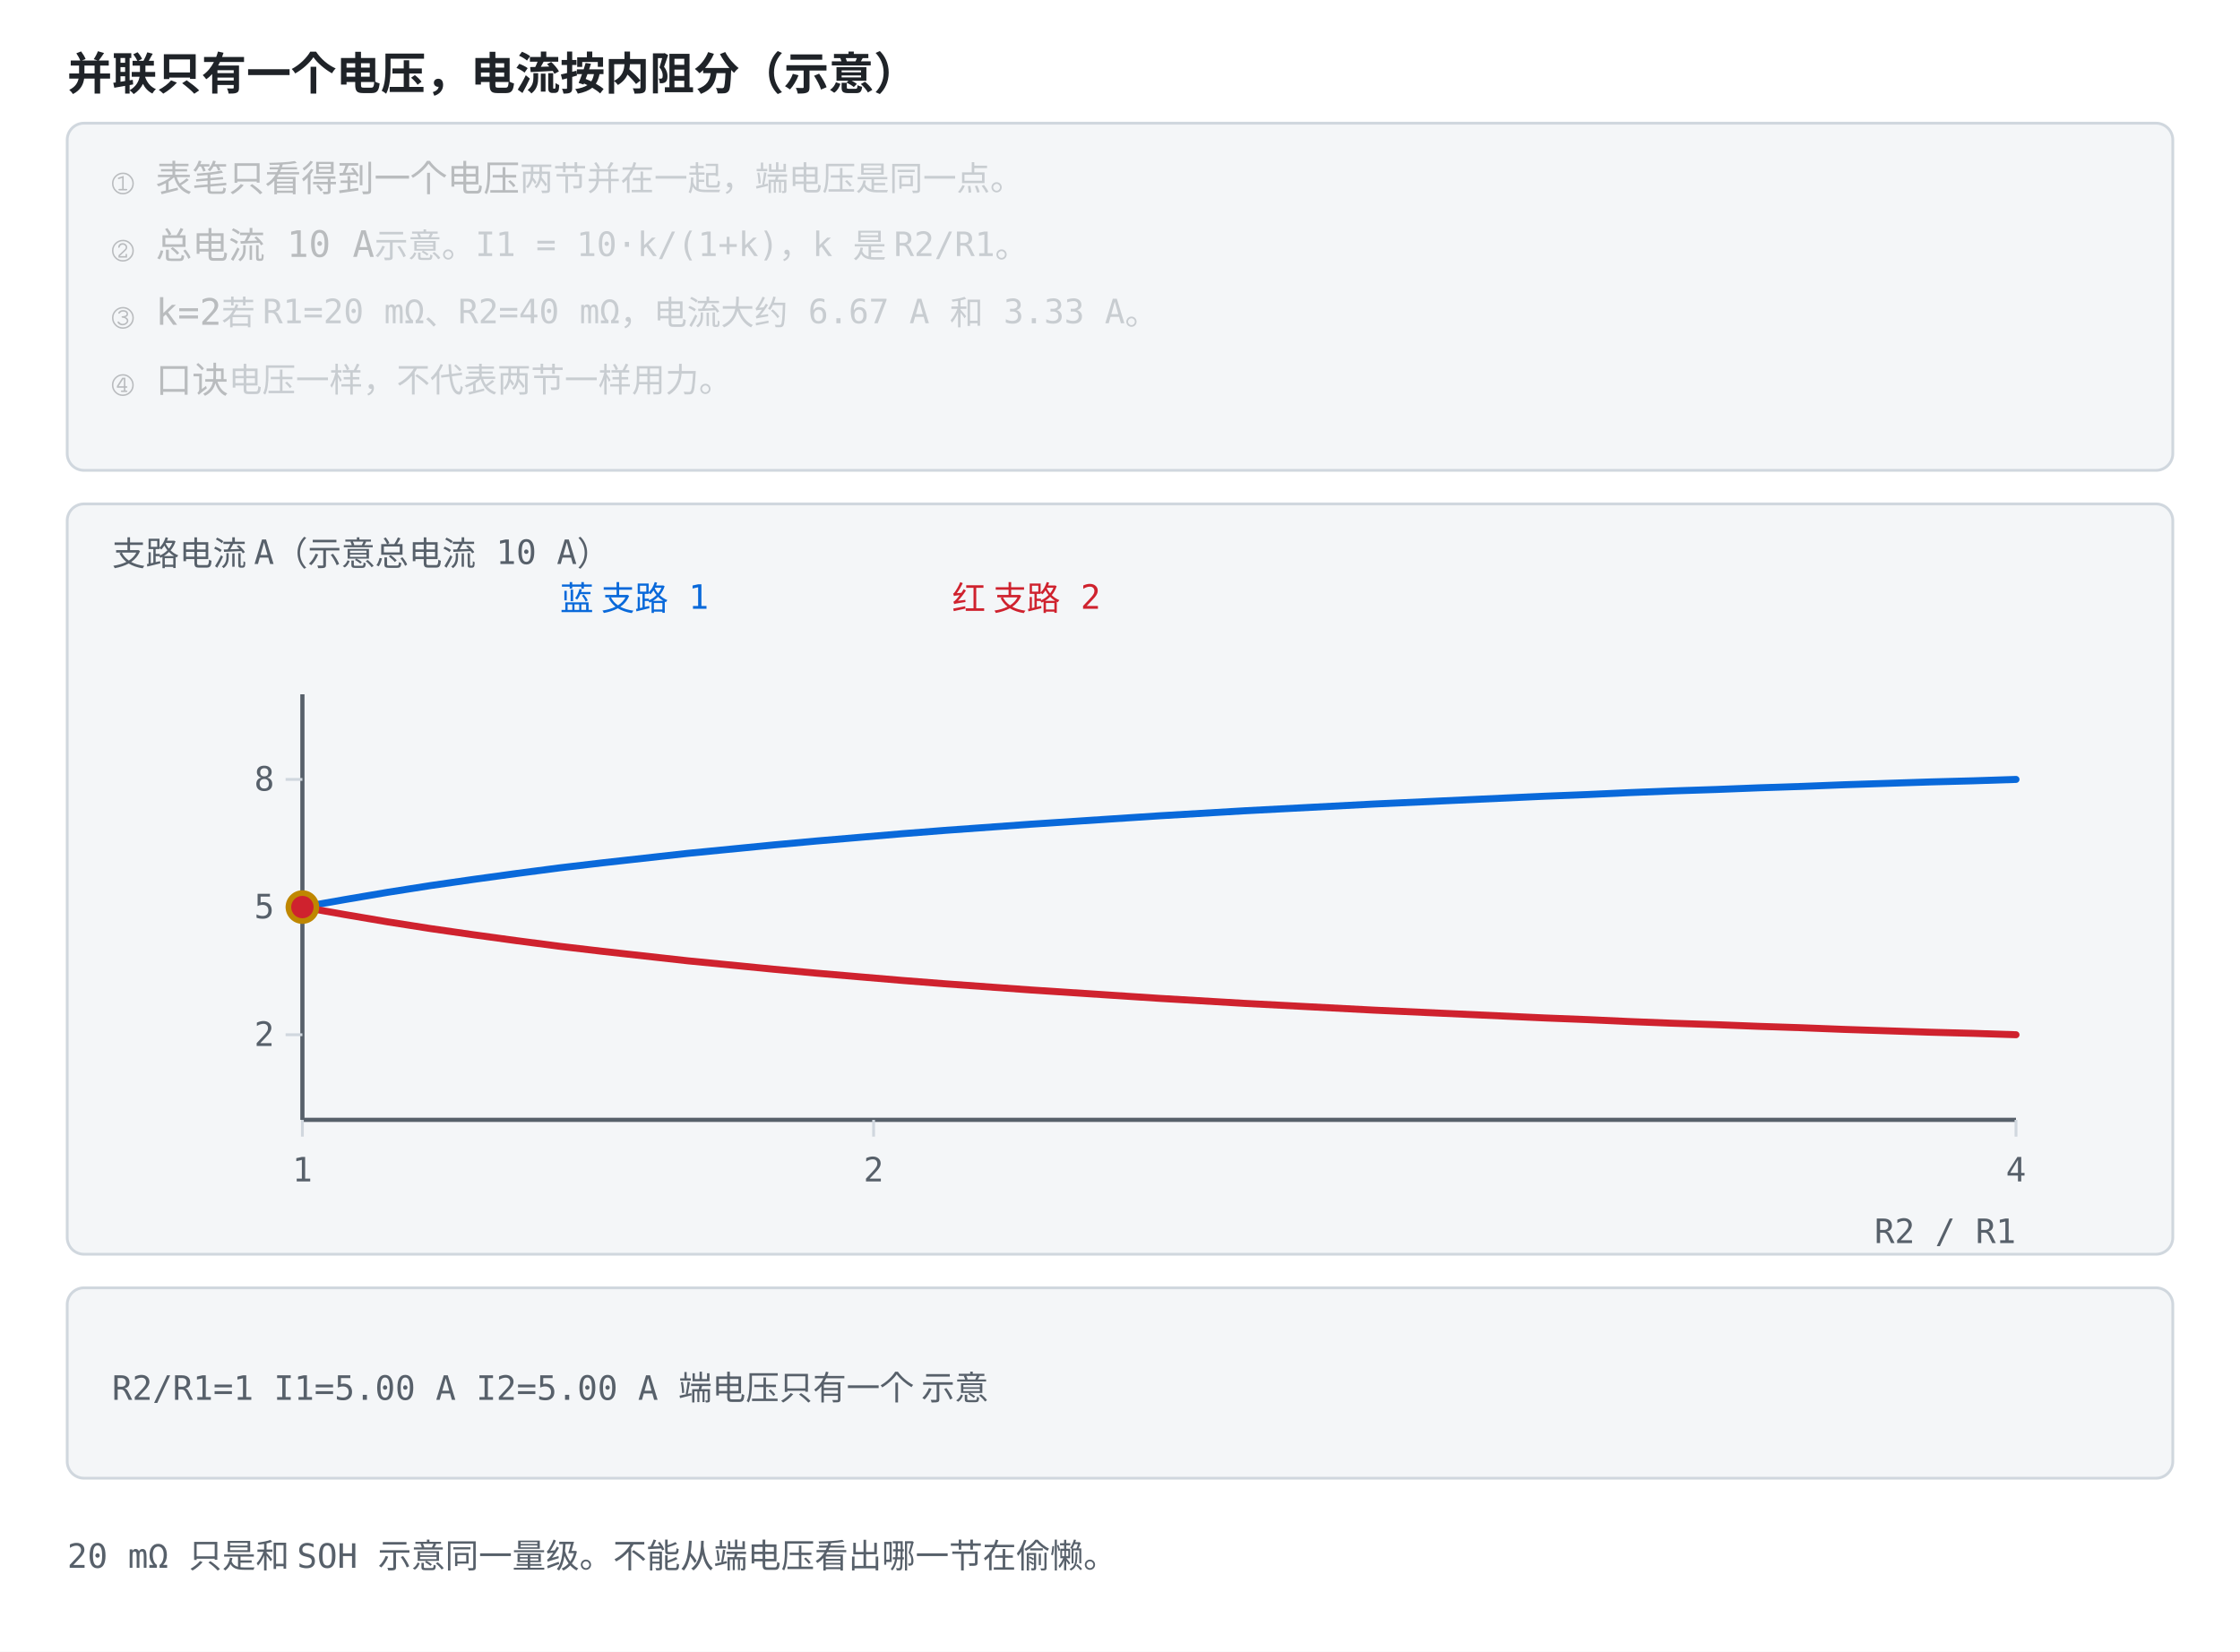
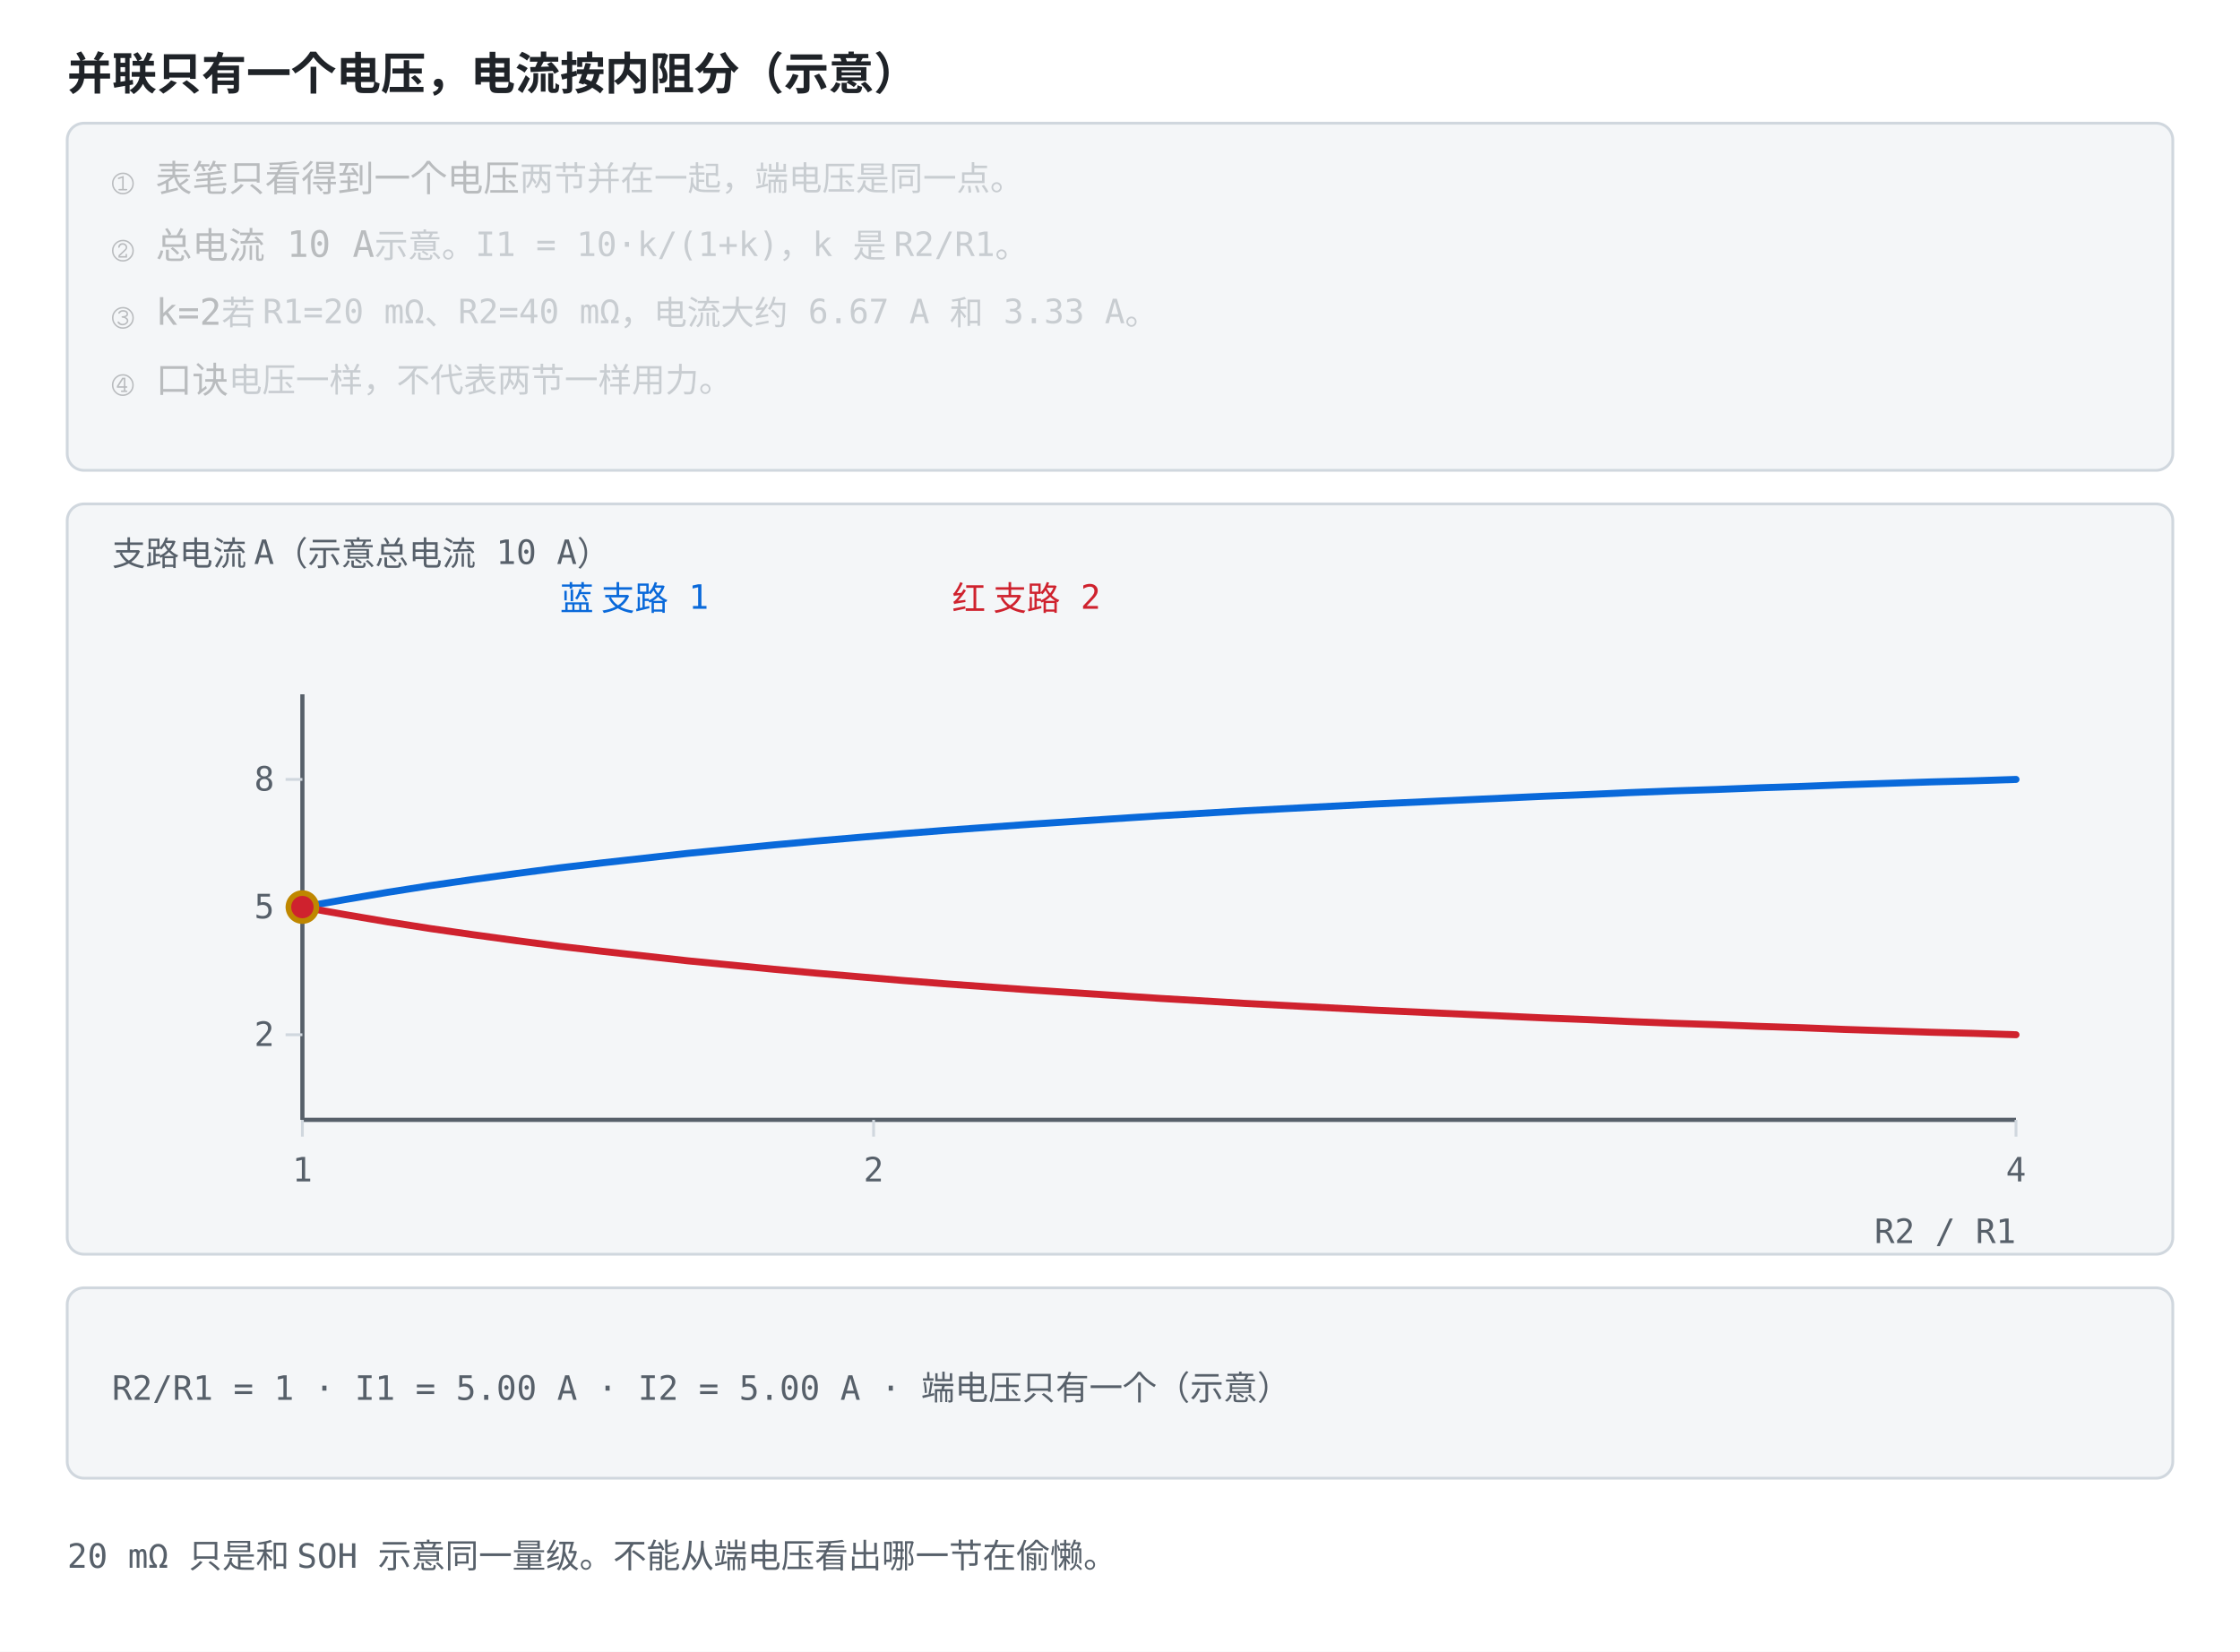
<svg xmlns="http://www.w3.org/2000/svg" viewBox="0 0 800 590" role="img" font-family="ui-monospace, Consolas, monospace">
  <style>
    .bg { fill: #ffffff; }
    .panel { fill: #f4f6f8; stroke: #d0d7de; }
    .axis { stroke: #57606a; stroke-width: 1.5; fill: none; }
    .grid { stroke: #d0d7de; stroke-width: 1; fill: none; }
    .txt { fill: #1f2328; font-size: 13px; }
    .small { fill: #57606a; font-size: 12px; }
    .title { fill: #1f2328; font-size: 16px; font-weight: bold; }
    .hi { fill: #0969da; }
    .warn { fill: #cf222e; }
    .ok { fill: #1a7f37; }
    .gold { fill: #9a6700; }
    .lineb { stroke: #0969da; stroke-width: 2.5; fill: none; }
    .liner { stroke: #cf222e; stroke-width: 2.5; fill: none; }
    .lineg { stroke: #1a7f37; stroke-width: 2.2; fill: none; stroke-dasharray: 6 4; }
    .liney { stroke: #bf8700; stroke-width: 2.2; fill: none; }
    .linek { stroke: #57606a; stroke-width: 2.2; fill: none; stroke-dasharray: 7 4; }
    .dotb { fill: #0969da; }
    .dotr { fill: #cf222e; }
    .dotg { fill: #1a7f37; }
    .doty { fill: #bf8700; }
    .boxb { fill: #ddf4ff; stroke: #0969da; }
+     .boxy { fill: #fff8c5; stroke: #d4a72c; }
+     .boxr { fill: #ffebe9; stroke: #ff8182; }
    @media (prefers-color-scheme: dark) {
      .bg { fill: #0d1117; }
      .panel { fill: #161b22; stroke: #30363d; }
      .axis { stroke: #8b949e; }
      .grid { stroke: #30363d; }
      .txt { fill: #e6edf3; }
      .small { fill: #8b949e; }
      .title { fill: #e6edf3; }
      .hi { fill: #4493f8; }
      .warn { fill: #ff7b72; }
      .ok { fill: #3fb950; }
      .gold { fill: #d29922; }
      .lineb { stroke: #4493f8; }
      .liner { stroke: #ff7b72; }
      .lineg { stroke: #3fb950; }
      .liney { stroke: #d29922; }
      .linek { stroke: #8b949e; }
      .dotb { fill: #4493f8; }
      .dotr { fill: #ff7b72; }
      .dotg { fill: #3fb950; }
      .doty { fill: #d29922; }
      .boxb { fill: #12233a; stroke: #4493f8; }
+       .boxy { fill: #3d2e00; stroke: #d29922; }
+       .boxr { fill: #3d1418; stroke: #f85149; }
    }
  </style>
  <rect class="bg" width="800" height="590" />
  <text class="title" x="24" y="32">并联只有一个电压，电流按内阻分（示意）</text>
  <rect class="panel" x="24" y="44" width="752" height="124" rx="6" />
  <text class="txt" x="40" y="68" opacity="0.28">① 表笔只看得到一个电压<tspan class="small">　两节并在一起，端电压是同一点。</tspan>
    <animate attributeName="opacity" values="1;1;0.28;0.28;0.28;0.28;0.28;0.28" keyTimes="0;0.249;0.25;0.499;0.5;0.749;0.75;1" dur="12s" repeatCount="indefinite" />
  </text>
  <text class="txt" x="40" y="92" opacity="0.28">② 总电流 10 A<tspan class="small">　示意。I1 = 10·k/(1+k)，k 是 R2/R1。</tspan>
    <animate attributeName="opacity" values="0.28;0.28;1;1;0.28;0.28;0.28;0.28" keyTimes="0;0.249;0.25;0.499;0.5;0.749;0.75;1" dur="12s" repeatCount="indefinite" />
  </text>
  <text class="txt" x="40" y="116" opacity="0.28">③ k=2<tspan class="small">　若 R1=20 mΩ、R2=40 mΩ，电流大约 6.67 A 和 3.33 A。</tspan>
    <animate attributeName="opacity" values="0.28;0.28;0.28;0.28;1;1;0.28;0.28" keyTimes="0;0.249;0.25;0.499;0.5;0.749;0.75;1" dur="12s" repeatCount="indefinite" />
  </text>
  <text class="txt" x="40" y="140" opacity="0.28">④ 口诀<tspan class="small">　电压一样，不代表两节一样用力。</tspan>
    <animate attributeName="opacity" values="0.28;0.28;0.28;0.28;0.28;0.28;1;1" keyTimes="0;0.249;0.25;0.499;0.5;0.749;0.75;1" dur="12s" repeatCount="indefinite" />
  </text>
  <rect class="panel" x="24" y="180" width="752" height="268" rx="6" />
  <text class="small" x="40" y="202">支路电流 A（示意总电流 10 A）</text>
  <text class="hi" x="200" y="218">蓝 支路 1</text>
  <text class="warn" x="340" y="218">红 支路 2</text>
  <line class="axis" x1="108.0" y1="248.0" x2="108.0" y2="400.0" />
  <line class="axis" x1="108.0" y1="400.0" x2="720.0" y2="400.0" />
  <line class="grid" x1="108.0" y1="400.0" x2="108.0" y2="406.0" />
  <text class="small" x="108.0" y="422.0" text-anchor="middle">1</text>
  <line class="grid" x1="312.0" y1="400.0" x2="312.0" y2="406.0" />
  <text class="small" x="312.0" y="422.0" text-anchor="middle">2</text>
  <line class="grid" x1="720.0" y1="400.0" x2="720.0" y2="406.0" />
  <text class="small" x="720.0" y="422.0" text-anchor="middle">4</text>
  <line class="grid" x1="102.0" y1="369.6" x2="108.0" y2="369.6" />
  <text class="small" x="98.0" y="373.6" text-anchor="end">2</text>
  <line class="grid" x1="102.0" y1="324.0" x2="108.0" y2="324.0" />
  <text class="small" x="98.0" y="328.0" text-anchor="end">5</text>
  <line class="grid" x1="102.0" y1="278.4" x2="108.0" y2="278.4" />
  <text class="small" x="98.0" y="282.4" text-anchor="end">8</text>
  <text class="small" x="720" y="444" text-anchor="end">R2 / R1</text>
  <polyline class="lineb" points="108.0,324.0 123.3,321.3 138.6,318.7 153.9,316.3 169.2,314.1 184.5,312.0 199.8,310.0 215.1,308.2 230.4,306.5 245.7,304.8 261.0,303.3 276.3,301.8 291.6,300.4 306.9,299.1 322.2,297.8 337.5,296.6 352.8,295.5 368.1,294.4 383.4,293.4 398.7,292.4 414.0,291.4 429.3,290.5 444.6,289.6 459.9,288.8 475.2,288.0 490.5,287.2 505.8,286.5 521.1,285.8 536.4,285.1 551.7,284.4 567.0,283.8 582.3,283.1 597.6,282.5 612.9,282.0 628.2,281.4 643.5,280.9 658.8,280.3 674.1,279.8 689.4,279.3 704.7,278.9 720.0,278.4" stroke-linejoin="round" stroke-linecap="round" />
  <polyline class="liner" points="108.0,324.0 123.3,326.7 138.6,329.3 153.9,331.7 169.2,333.9 184.5,336.0 199.8,338.0 215.1,339.8 230.4,341.5 245.7,343.2 261.0,344.7 276.3,346.2 291.6,347.6 306.9,348.9 322.2,350.2 337.5,351.4 352.8,352.5 368.1,353.6 383.4,354.6 398.7,355.6 414.0,356.6 429.3,357.5 444.6,358.4 459.9,359.2 475.2,360.0 490.5,360.8 505.8,361.5 521.1,362.2 536.4,362.9 551.7,363.6 567.0,364.2 582.3,364.9 597.6,365.5 612.9,366.0 628.2,366.6 643.5,367.1 658.8,367.7 674.1,368.2 689.4,368.7 704.7,369.1 720.0,369.6" stroke-linejoin="round" stroke-linecap="round" />
  <circle class="doty" r="6" cx="108.0" cy="324.0">
    <animate attributeName="cx" values="108.0;312.0;516.0;720.0;720.0" keyTimes="0;0.25;0.5;0.75;1" dur="12s" repeatCount="indefinite" />
    <animate attributeName="cy" values="324.0;298.7;286.0;278.4;278.4" keyTimes="0;0.25;0.5;0.75;1" dur="12s" repeatCount="indefinite" />
  </circle>
  <circle class="dotr" r="4" cx="108.0" cy="324.0">
    <animate attributeName="cx" values="108.0;312.0;516.0;720.0;720.0" keyTimes="0;0.25;0.5;0.75;1" dur="12s" repeatCount="indefinite" begin="-6s" />
    <animate attributeName="cy" values="324.0;298.7;286.0;278.4;278.4" keyTimes="0;0.25;0.5;0.75;1" dur="12s" repeatCount="indefinite" begin="-6s" />
  </circle>
  <rect class="panel" x="24" y="460" width="752" height="68" rx="6" />
-   <text class="small" x="40.0" y="500.0" text-anchor="start" opacity="1">R2/R1=1  I1=5.00 A  I2=5.00 A  端电压只有一个  示意<animate attributeName="opacity" values="1;0;0;0;0" keyTimes="0;0.25;0.5;0.75;1" calcMode="discrete" dur="12s" repeatCount="indefinite" />
+   <text class="small" x="40.0" y="500.0" text-anchor="start" opacity="1">R2/R1 = 1 · I1 = 5.00 A · I2 = 5.00 A · 端电压只有一个（示意）<animate attributeName="opacity" values="1;0;0;0;0" keyTimes="0;0.25;0.5;0.75;1" calcMode="discrete" dur="12s" repeatCount="indefinite" />
  </text>
-   <text class="small" x="40.0" y="500.0" text-anchor="start" opacity="0">R2/R1=2  I1=6.67 A  I2=3.33 A  端电压只有一个  示意<animate attributeName="opacity" values="0;1;0;0;0" keyTimes="0;0.25;0.5;0.75;1" calcMode="discrete" dur="12s" repeatCount="indefinite" />
+   <text class="small" x="40.0" y="500.0" text-anchor="start" opacity="0">R2/R1 = 2 · I1 = 6.67 A · I2 = 3.33 A · 端电压只有一个（示意）<animate attributeName="opacity" values="0;1;0;0;0" keyTimes="0;0.25;0.5;0.75;1" calcMode="discrete" dur="12s" repeatCount="indefinite" />
  </text>
-   <text class="small" x="40.0" y="500.0" text-anchor="start" opacity="0">R2/R1=3  I1=7.50 A  I2=2.50 A  端电压只有一个  示意<animate attributeName="opacity" values="0;0;1;0;0" keyTimes="0;0.25;0.5;0.75;1" calcMode="discrete" dur="12s" repeatCount="indefinite" />
+   <text class="small" x="40.0" y="500.0" text-anchor="start" opacity="0">R2/R1 = 3 · I1 = 7.50 A · I2 = 2.50 A · 端电压只有一个（示意）<animate attributeName="opacity" values="0;0;1;0;0" keyTimes="0;0.25;0.5;0.75;1" calcMode="discrete" dur="12s" repeatCount="indefinite" />
  </text>
-   <text class="small" x="40.0" y="500.0" text-anchor="start" opacity="0">R2/R1=4  I1=8.00 A  I2=2.00 A  端电压只有一个  示意<animate attributeName="opacity" values="0;0;0;1;0" keyTimes="0;0.25;0.5;0.75;1" calcMode="discrete" dur="12s" repeatCount="indefinite" />
+   <text class="small" x="40.0" y="500.0" text-anchor="start" opacity="0">R2/R1 = 4 · I1 = 8.00 A · I2 = 2.00 A · 端电压只有一个（示意）<animate attributeName="opacity" values="0;0;0;1;0" keyTimes="0;0.25;0.5;0.75;1" calcMode="discrete" dur="12s" repeatCount="indefinite" />
  </text>
  <text class="small" x="24" y="560">20 mΩ 只是和 SOH 示意同一量级。不能从端电压看出哪一节在偷懒。</text>
</svg>
